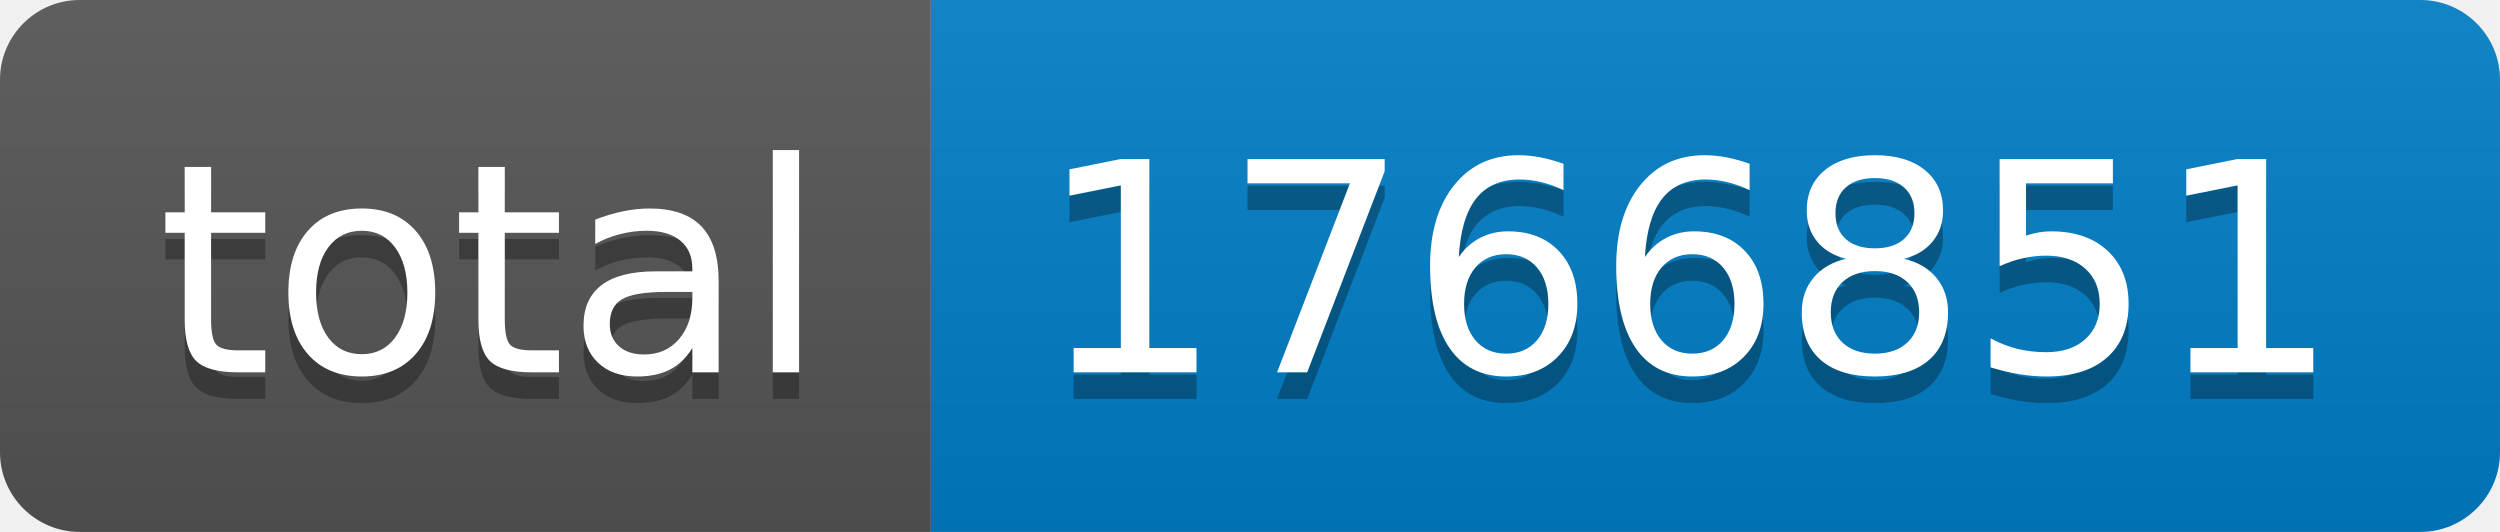
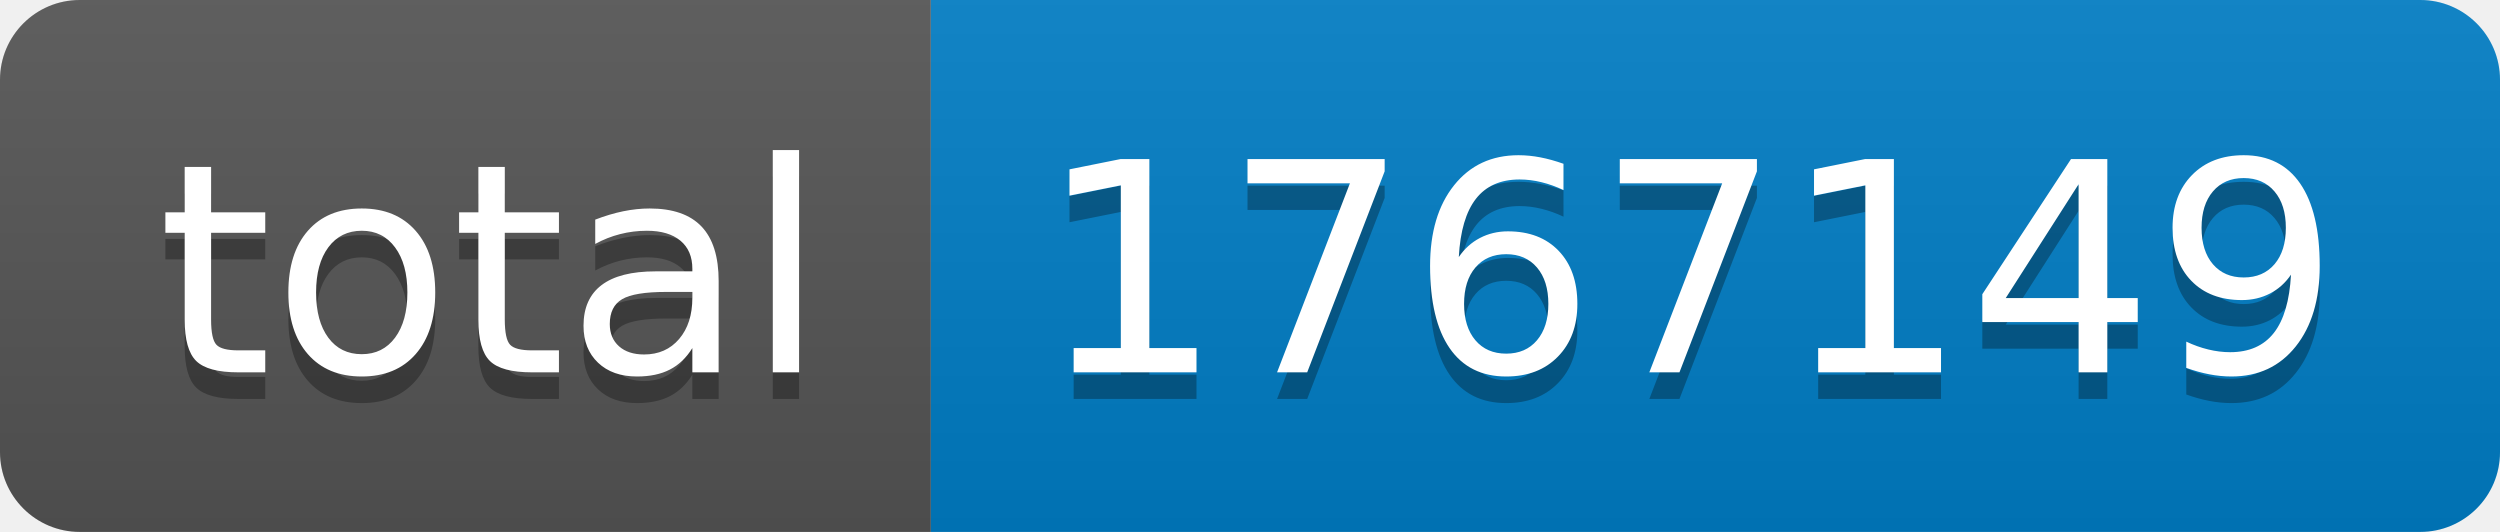
- <svg xmlns="http://www.w3.org/2000/svg" width="94" height="20" role="img" aria-label="total: 1766851">
+ <svg xmlns="http://www.w3.org/2000/svg" width="94" height="20" role="img" aria-label="total: 1767149">
  <linearGradient id="s" x2="0" y2="100%">
    <stop offset="0" stop-color="#bbb" stop-opacity=".1" />
    <stop offset="1" stop-opacity=".1" />
  </linearGradient>
  <clipPath id="r">
    <rect width="94" height="20" rx="3" fill="#fff" />
  </clipPath>
  <g clip-path="url(#r)">
    <rect width="35" height="20" fill="#555" />
    <rect x="35" width="59" height="20" fill="#007ec6" />
    <rect width="94" height="20" fill="url(#s)" />
  </g>
  <g fill="#fff" text-anchor="middle" font-family="Verdana,Geneva,DejaVu Sans,sans-serif" text-rendering="geometricPrecision" font-size="110">
    <text aria-hidden="true" x="185" y="150" fill="#010101" fill-opacity=".3" transform="scale(.1)" textLength="250">total</text>
    <text x="185" y="140" transform="scale(.1)" fill="#fff" textLength="250">total</text>
-     <text aria-hidden="true" x="635" y="150" fill="#010101" fill-opacity=".3" transform="scale(.1)" textLength="490">1766851</text>
-     <text x="635" y="140" transform="scale(.1)" fill="#fff" textLength="490">1766851</text>
+     <text aria-hidden="true" x="635" y="150" fill="#010101" fill-opacity=".3" transform="scale(.1)" textLength="490">1767149</text>
+     <text x="635" y="140" transform="scale(.1)" fill="#fff" textLength="490">1767149</text>
  </g>
</svg>
